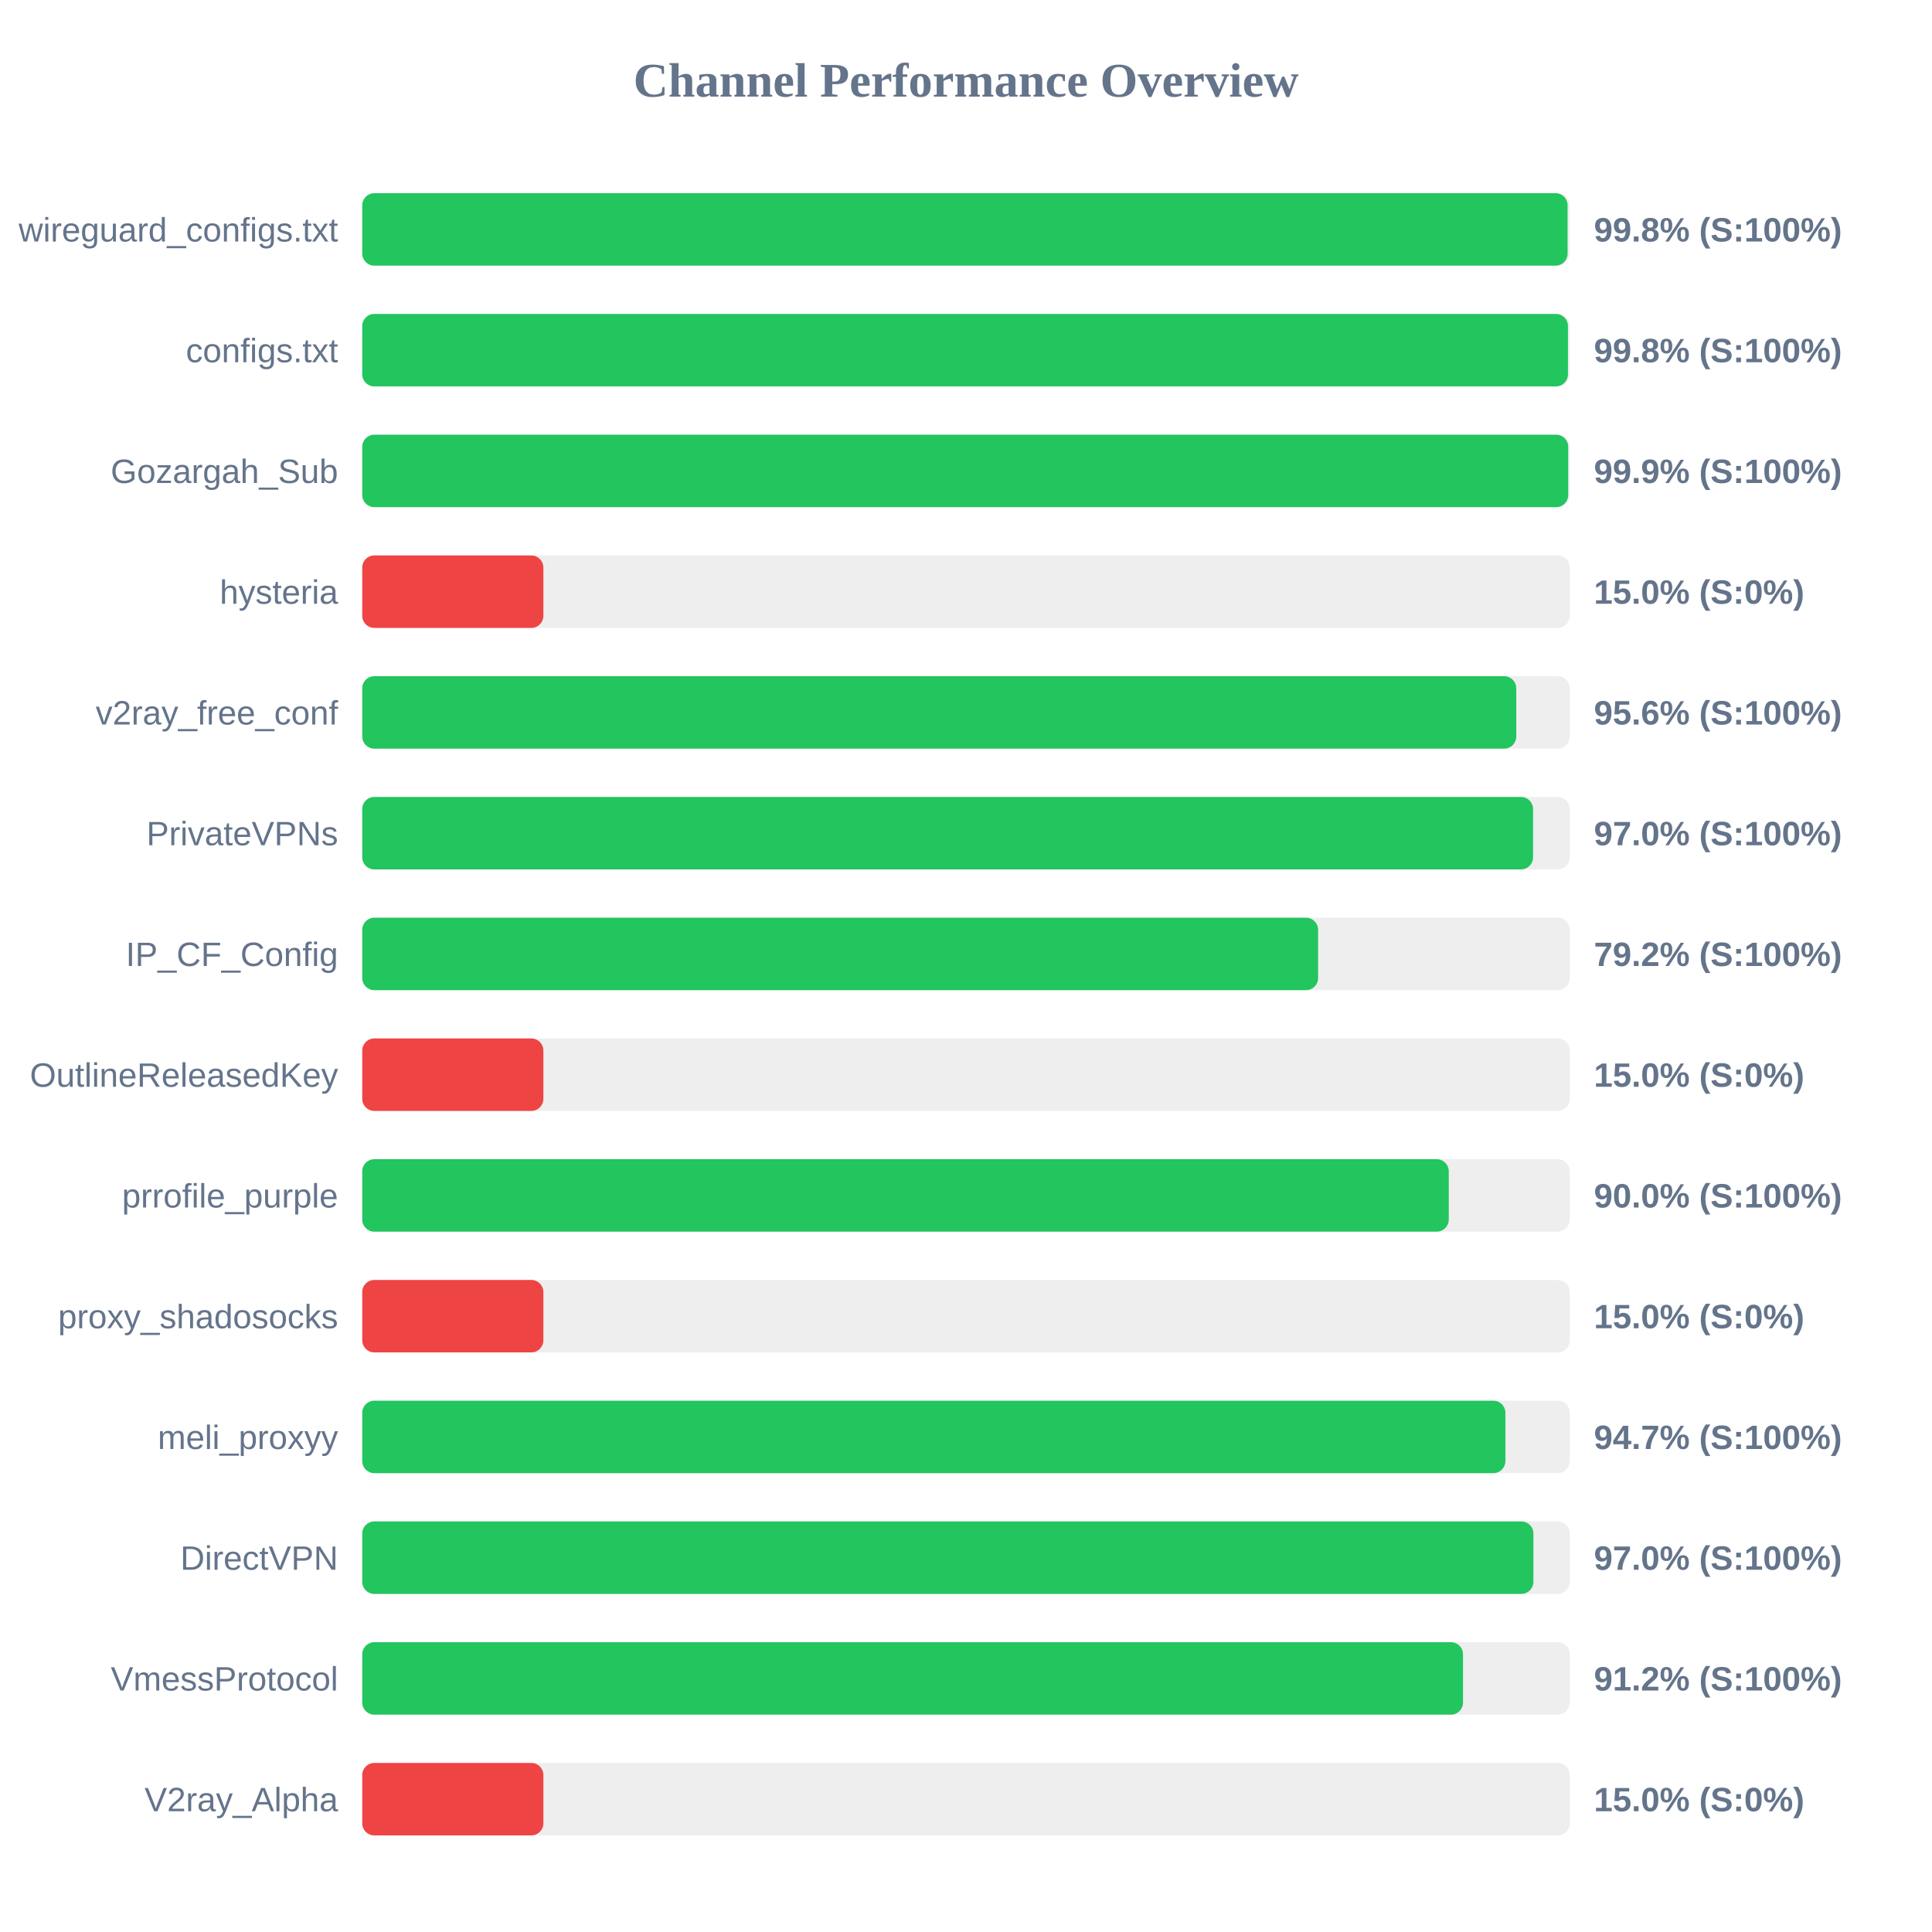
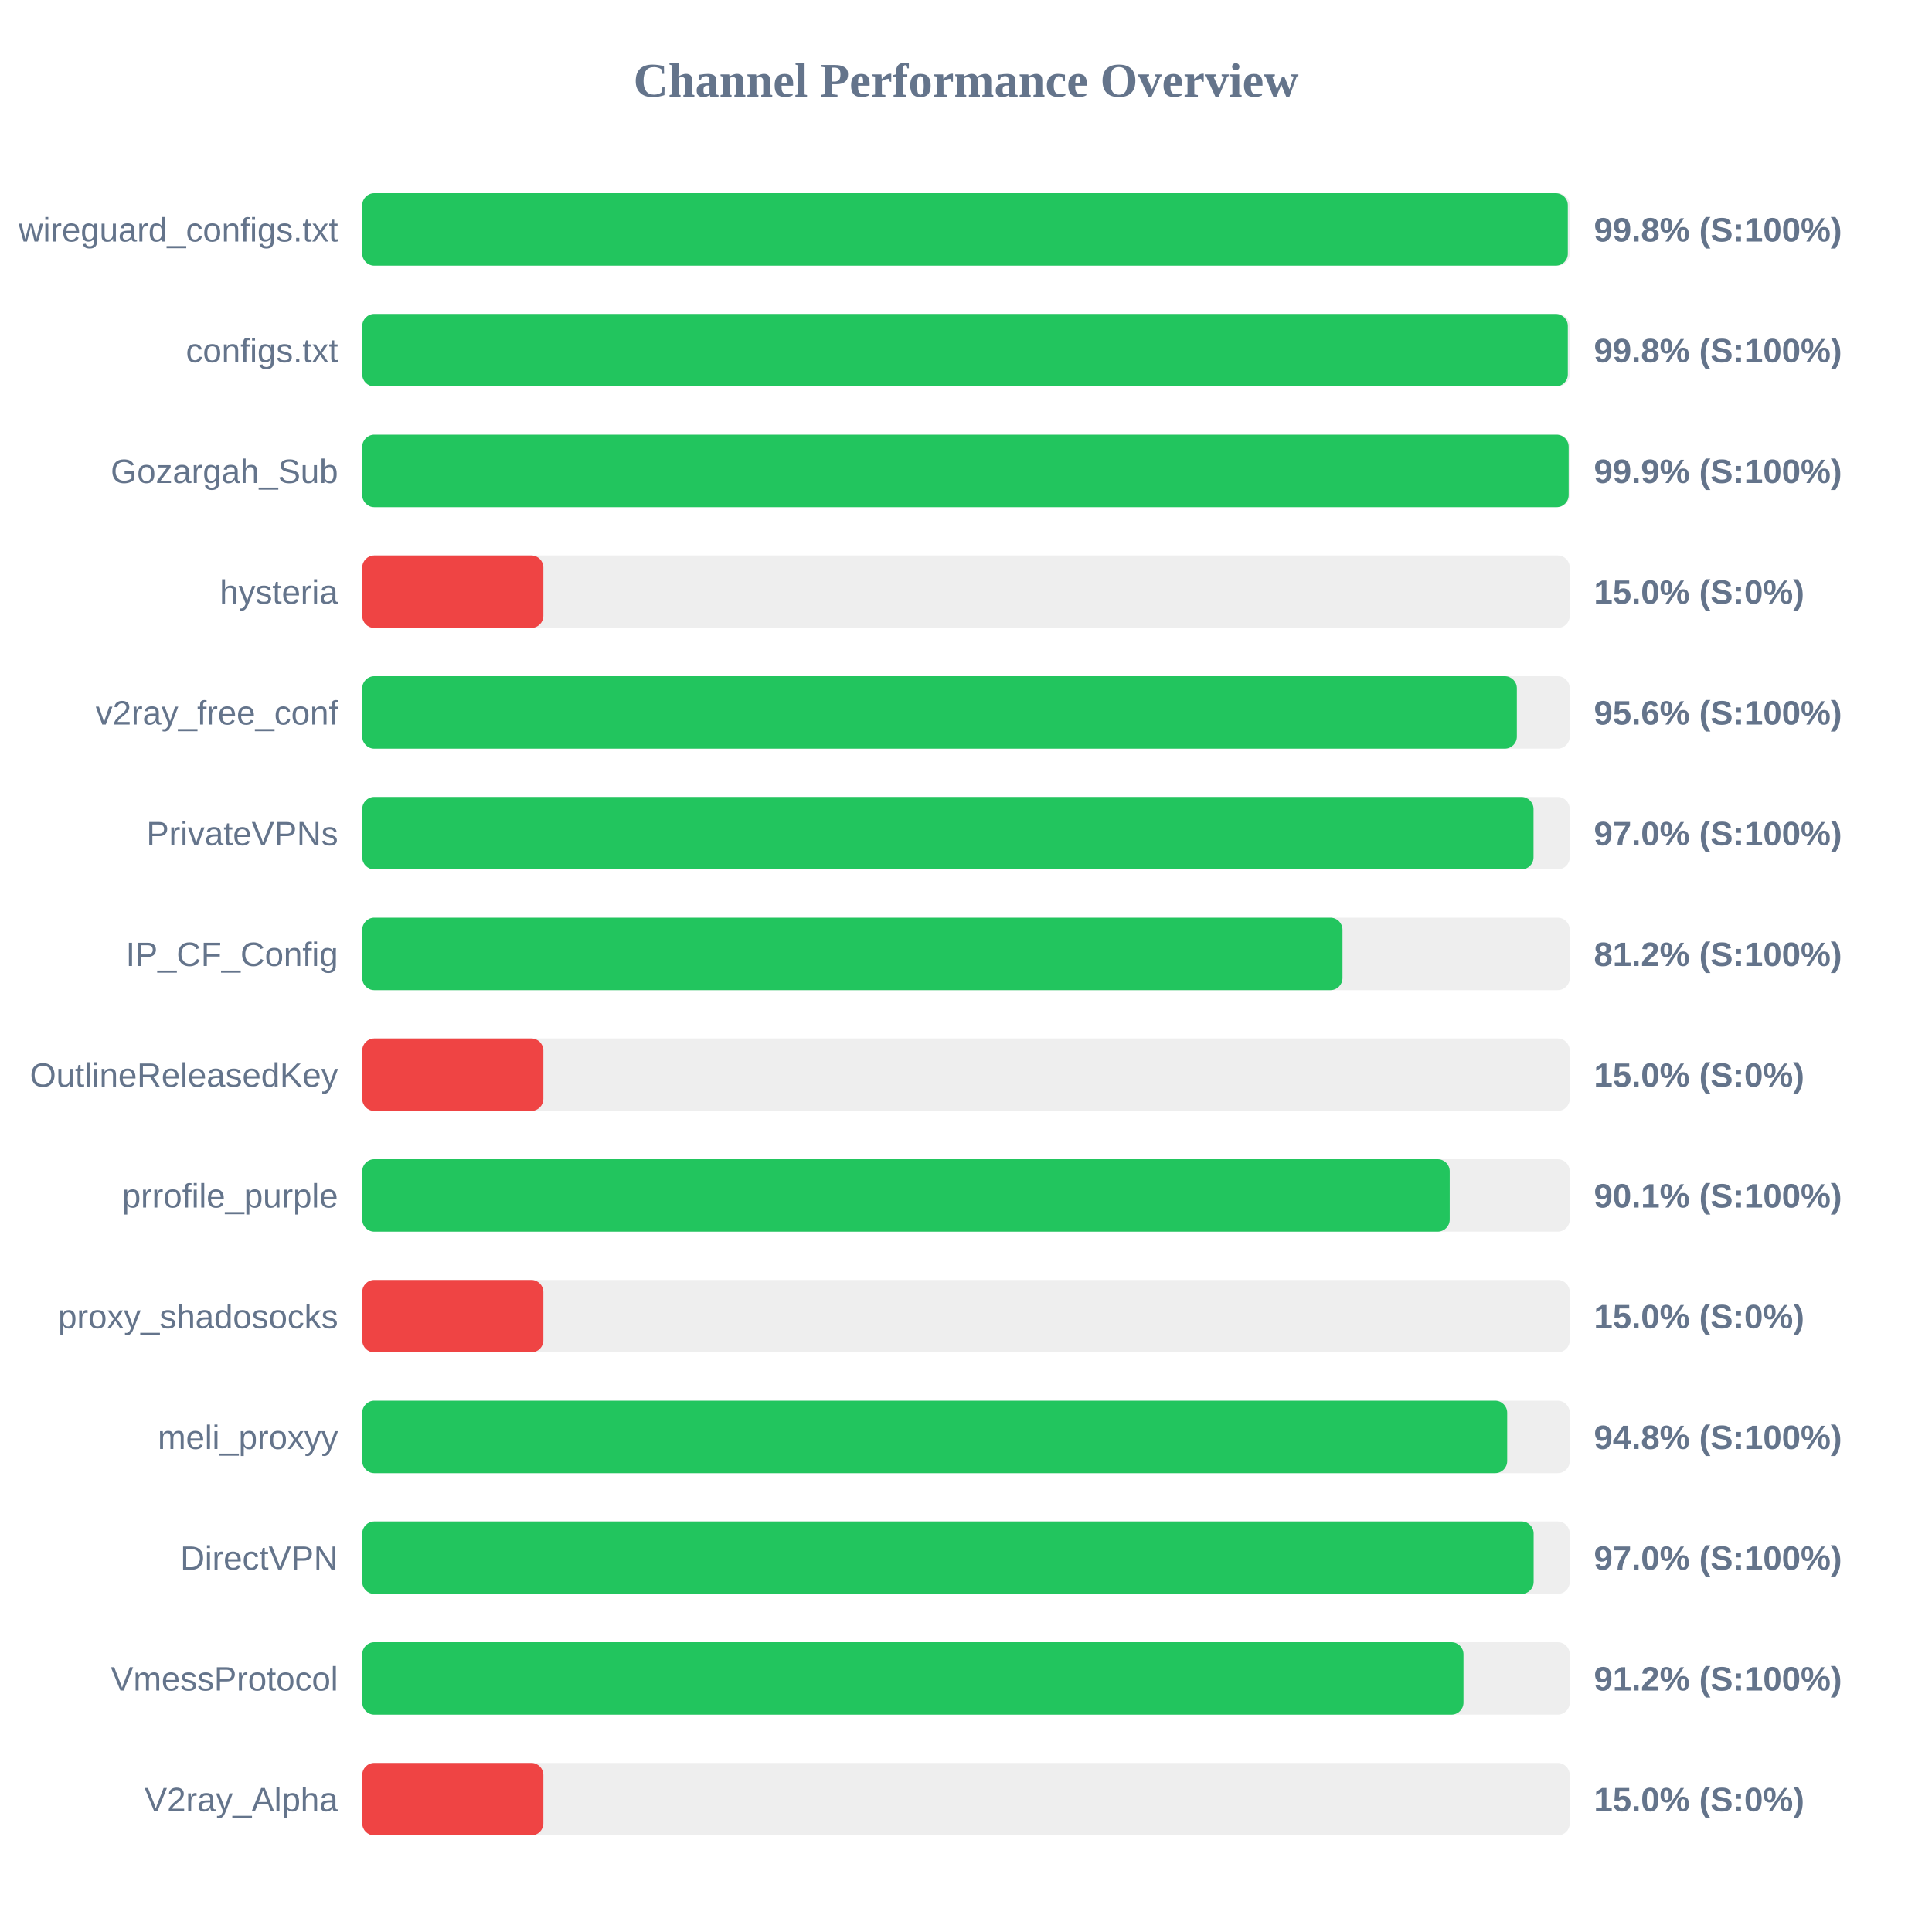
<svg xmlns="http://www.w3.org/2000/svg" width="800" height="800" version="1.1">
  <style>
        .row { font: 14px Arial; fill: #64748b; }
        .score { font: bold 14px Arial; fill: #64748b; }
    </style>
  <text x="400" y="40" text-anchor="middle" font-size="20px" font-weight="bold" fill="#64748b">Channel Performance Overview</text>
  <rect x="150" y="80" width="500" height="30" fill="#eee" rx="5" />
-   <rect x="150" y="80" width="499.1" height="30" fill="#22c55e" rx="5" />
+   <rect x="150" y="80" width="499.2" height="30" fill="#22c55e" rx="5" />
  <text x="140" y="100" text-anchor="end" class="row">wireguard_configs.txt</text>
  <text x="660" y="100" text-anchor="start" class="score">99.8% (S:100%)</text>
  <rect x="150" y="130" width="500" height="30" fill="#eee" rx="5" />
-   <rect x="150" y="130" width="499.25" height="30" fill="#22c55e" rx="5" />
+   <rect x="150" y="130" width="499.2" height="30" fill="#22c55e" rx="5" />
  <text x="140" y="150" text-anchor="end" class="row">configs.txt</text>
  <text x="660" y="150" text-anchor="start" class="score">99.8% (S:100%)</text>
  <rect x="150" y="180" width="500" height="30" fill="#eee" rx="5" />
-   <rect x="150" y="180" width="499.35" height="30" fill="#22c55e" rx="5" />
+   <rect x="150" y="180" width="499.55" height="30" fill="#22c55e" rx="5" />
  <text x="140" y="200" text-anchor="end" class="row">Gozargah_Sub</text>
  <text x="660" y="200" text-anchor="start" class="score">99.9% (S:100%)</text>
  <rect x="150" y="230" width="500" height="30" fill="#eee" rx="5" />
  <rect x="150" y="230" width="75.0" height="30" fill="#ef4444" rx="5" />
  <text x="140" y="250" text-anchor="end" class="row">hysteria</text>
  <text x="660" y="250" text-anchor="start" class="score">15.0% (S:0%)</text>
  <rect x="150" y="280" width="500" height="30" fill="#eee" rx="5" />
-   <rect x="150" y="280" width="477.85" height="30" fill="#22c55e" rx="5" />
+   <rect x="150" y="280" width="478.1" height="30" fill="#22c55e" rx="5" />
  <text x="140" y="300" text-anchor="end" class="row">v2ray_free_conf</text>
  <text x="660" y="300" text-anchor="start" class="score">95.6% (S:100%)</text>
  <rect x="150" y="330" width="500" height="30" fill="#eee" rx="5" />
-   <rect x="150" y="330" width="484.8" height="30" fill="#22c55e" rx="5" />
+   <rect x="150" y="330" width="485.0" height="30" fill="#22c55e" rx="5" />
  <text x="140" y="350" text-anchor="end" class="row">PrivateVPNs</text>
  <text x="660" y="350" text-anchor="start" class="score">97.0% (S:100%)</text>
  <rect x="150" y="380" width="500" height="30" fill="#eee" rx="5" />
-   <rect x="150" y="380" width="395.8" height="30" fill="#22c55e" rx="5" />
+   <rect x="150" y="380" width="405.9" height="30" fill="#22c55e" rx="5" />
  <text x="140" y="400" text-anchor="end" class="row">IP_CF_Config</text>
-   <text x="660" y="400" text-anchor="start" class="score">79.2% (S:100%)</text>
+   <text x="660" y="400" text-anchor="start" class="score">81.2% (S:100%)</text>
  <rect x="150" y="430" width="500" height="30" fill="#eee" rx="5" />
  <rect x="150" y="430" width="75.0" height="30" fill="#ef4444" rx="5" />
  <text x="140" y="450" text-anchor="end" class="row">OutlineReleasedKey</text>
  <text x="660" y="450" text-anchor="start" class="score">15.0% (S:0%)</text>
  <rect x="150" y="480" width="500" height="30" fill="#eee" rx="5" />
-   <rect x="150" y="480" width="449.9" height="30" fill="#22c55e" rx="5" />
+   <rect x="150" y="480" width="450.3" height="30" fill="#22c55e" rx="5" />
  <text x="140" y="500" text-anchor="end" class="row">prrofile_purple</text>
-   <text x="660" y="500" text-anchor="start" class="score">90.0% (S:100%)</text>
+   <text x="660" y="500" text-anchor="start" class="score">90.1% (S:100%)</text>
  <rect x="150" y="530" width="500" height="30" fill="#eee" rx="5" />
  <rect x="150" y="530" width="75.0" height="30" fill="#ef4444" rx="5" />
  <text x="140" y="550" text-anchor="end" class="row">proxy_shadosocks</text>
  <text x="660" y="550" text-anchor="start" class="score">15.0% (S:0%)</text>
  <rect x="150" y="580" width="500" height="30" fill="#eee" rx="5" />
-   <rect x="150" y="580" width="473.35" height="30" fill="#22c55e" rx="5" />
+   <rect x="150" y="580" width="474.1" height="30" fill="#22c55e" rx="5" />
  <text x="140" y="600" text-anchor="end" class="row">meli_proxyy</text>
-   <text x="660" y="600" text-anchor="start" class="score">94.7% (S:100%)</text>
+   <text x="660" y="600" text-anchor="start" class="score">94.8% (S:100%)</text>
  <rect x="150" y="630" width="500" height="30" fill="#eee" rx="5" />
-   <rect x="150" y="630" width="484.95" height="30" fill="#22c55e" rx="5" />
+   <rect x="150" y="630" width="485.05" height="30" fill="#22c55e" rx="5" />
  <text x="140" y="650" text-anchor="end" class="row">DirectVPN</text>
  <text x="660" y="650" text-anchor="start" class="score">97.0% (S:100%)</text>
  <rect x="150" y="680" width="500" height="30" fill="#eee" rx="5" />
-   <rect x="150" y="680" width="455.8" height="30" fill="#22c55e" rx="5" />
+   <rect x="150" y="680" width="456.0" height="30" fill="#22c55e" rx="5" />
  <text x="140" y="700" text-anchor="end" class="row">VmessProtocol</text>
  <text x="660" y="700" text-anchor="start" class="score">91.2% (S:100%)</text>
  <rect x="150" y="730" width="500" height="30" fill="#eee" rx="5" />
  <rect x="150" y="730" width="75.0" height="30" fill="#ef4444" rx="5" />
  <text x="140" y="750" text-anchor="end" class="row">V2ray_Alpha</text>
  <text x="660" y="750" text-anchor="start" class="score">15.0% (S:0%)</text>
</svg>
